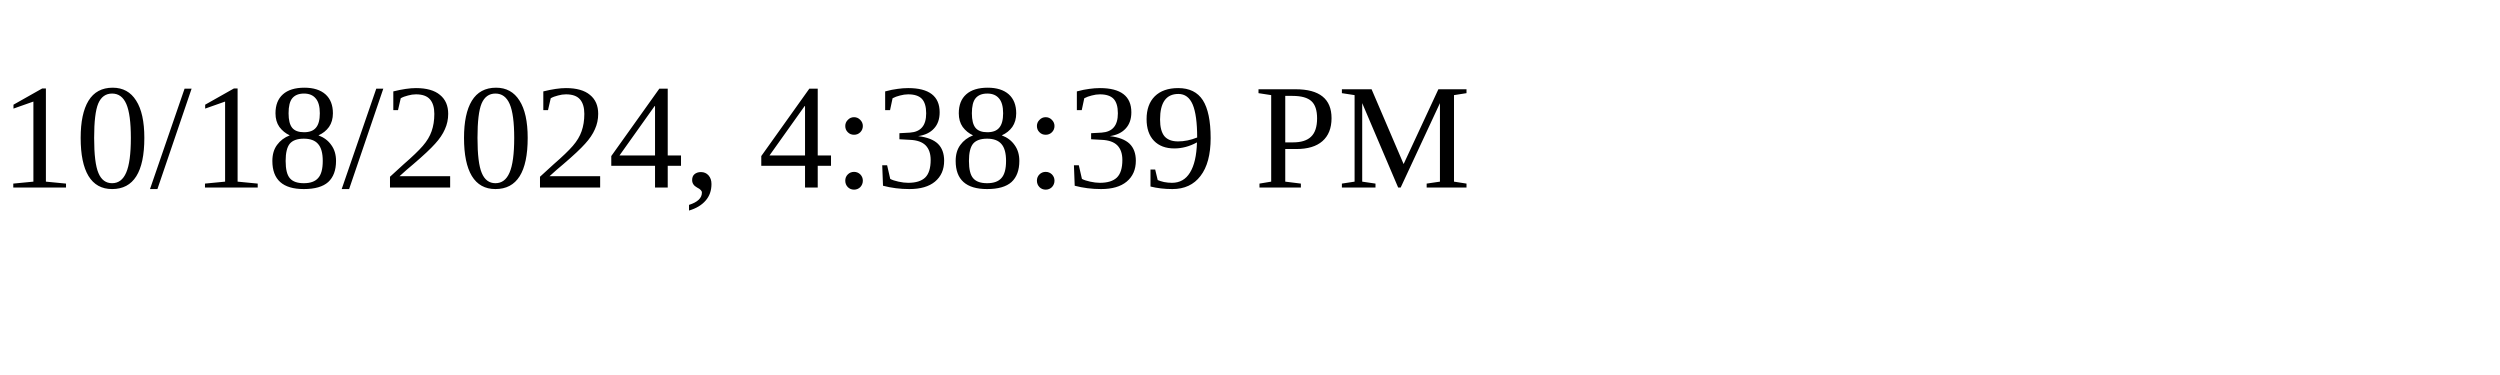
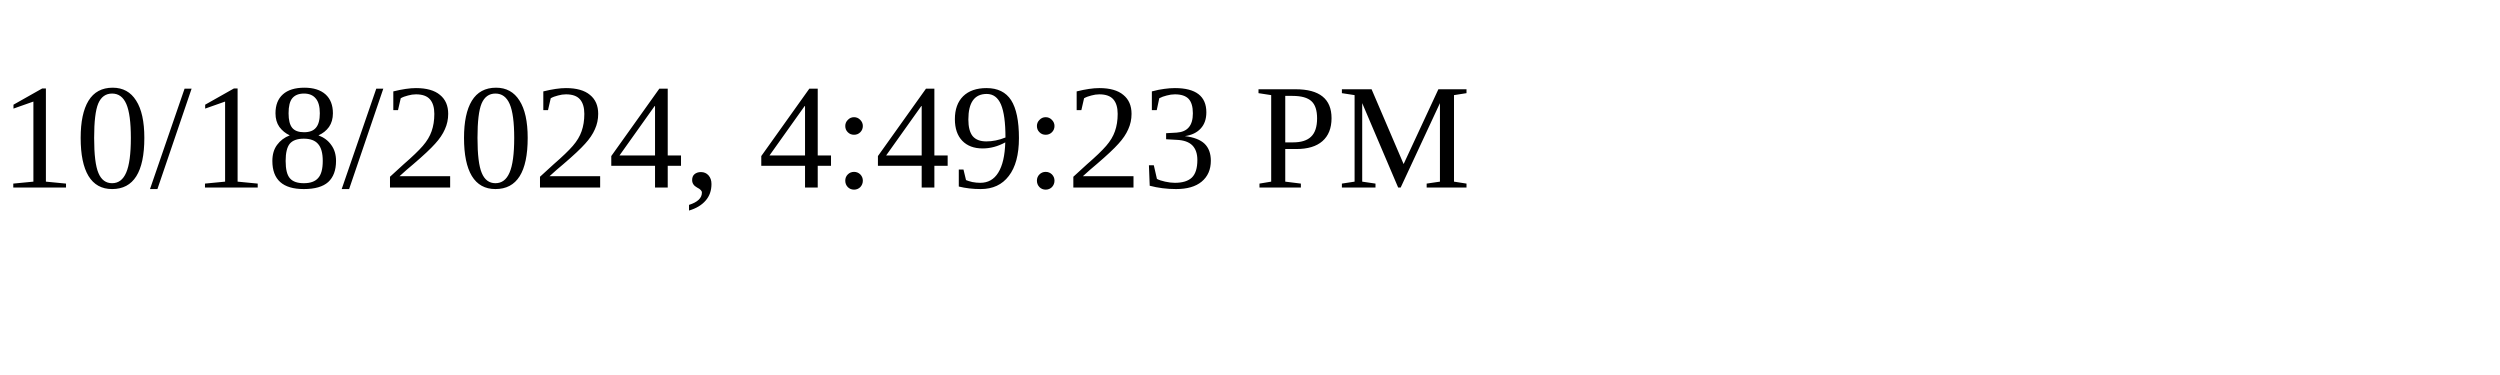
<svg xmlns="http://www.w3.org/2000/svg" height="30" width="200">
-   <text x="0" y="15">10/18/2024, 4:38:39 PM</text>
+   <text x="0" y="15">10/18/2024, 4:49:23 PM</text>
</svg>
